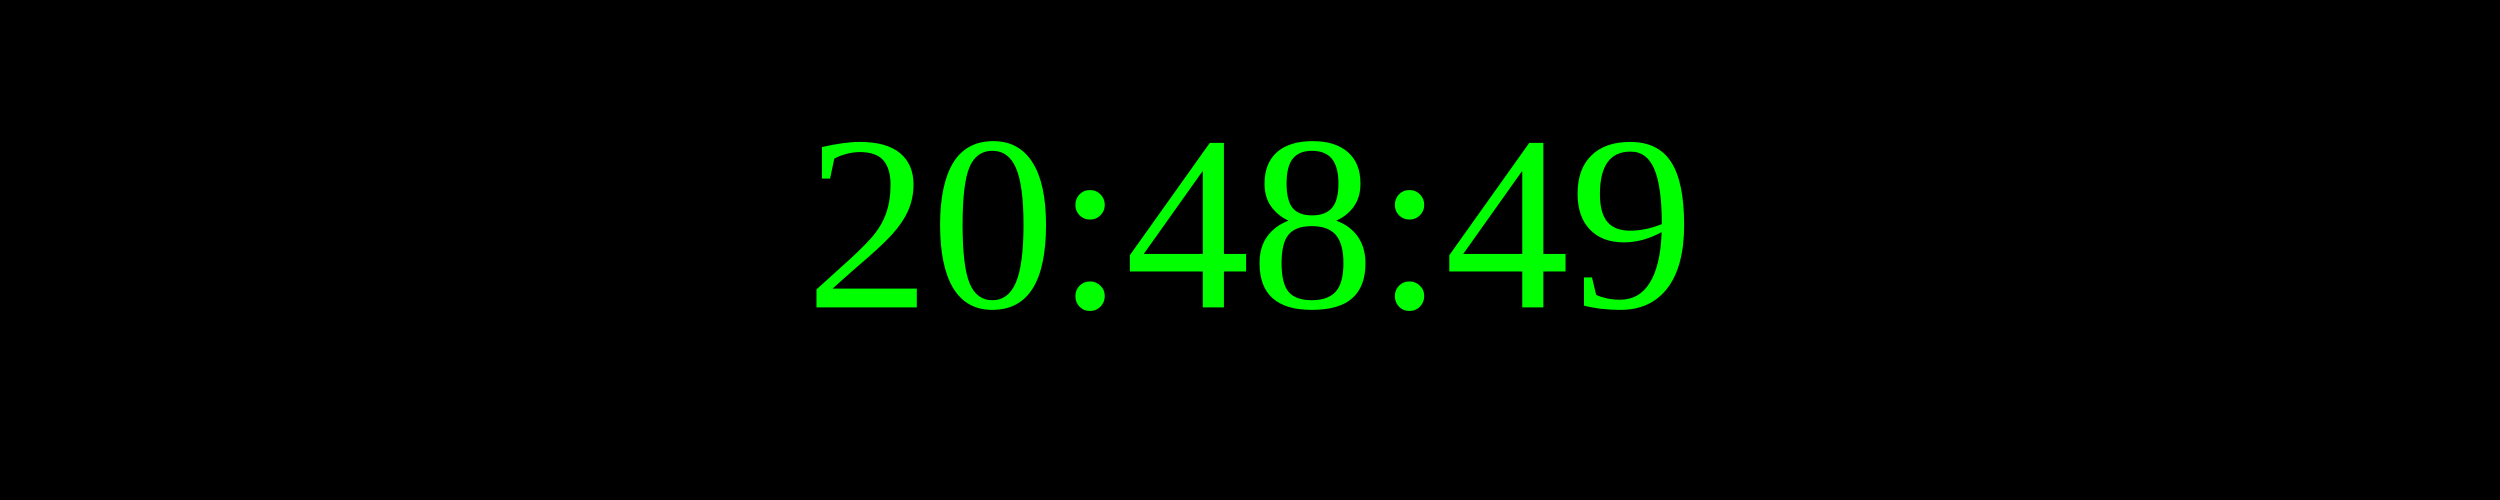
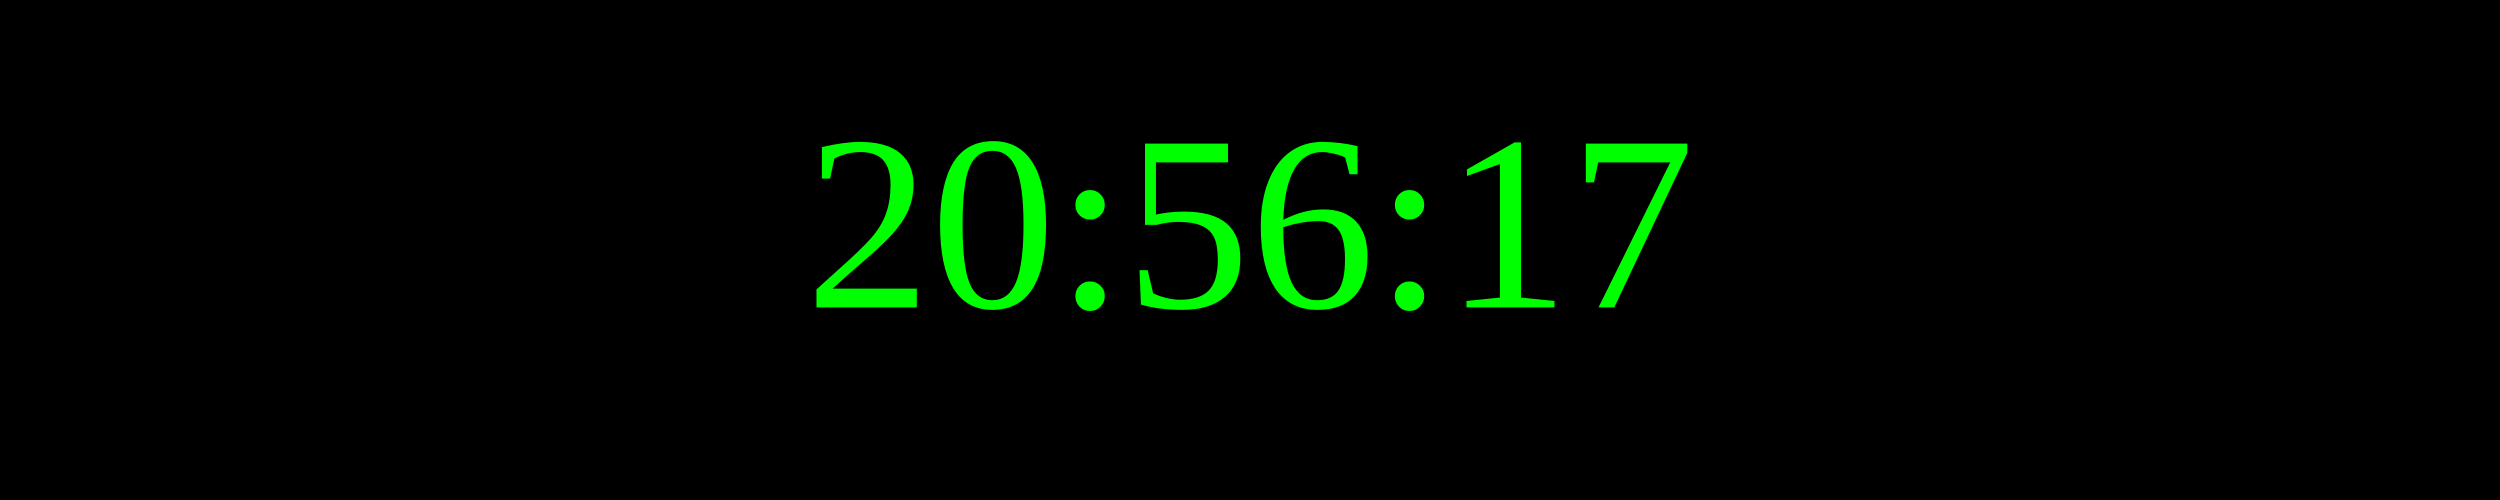
<svg xmlns="http://www.w3.org/2000/svg" width="250" height="50">
  <rect width="100%" height="100%" fill="black" />
  <text x="50%" y="50%" font-size="25" fill="lime" text-anchor="middle" dominant-baseline="middle">
- 20:48:49
+ 20:56:17
</text>
</svg>
